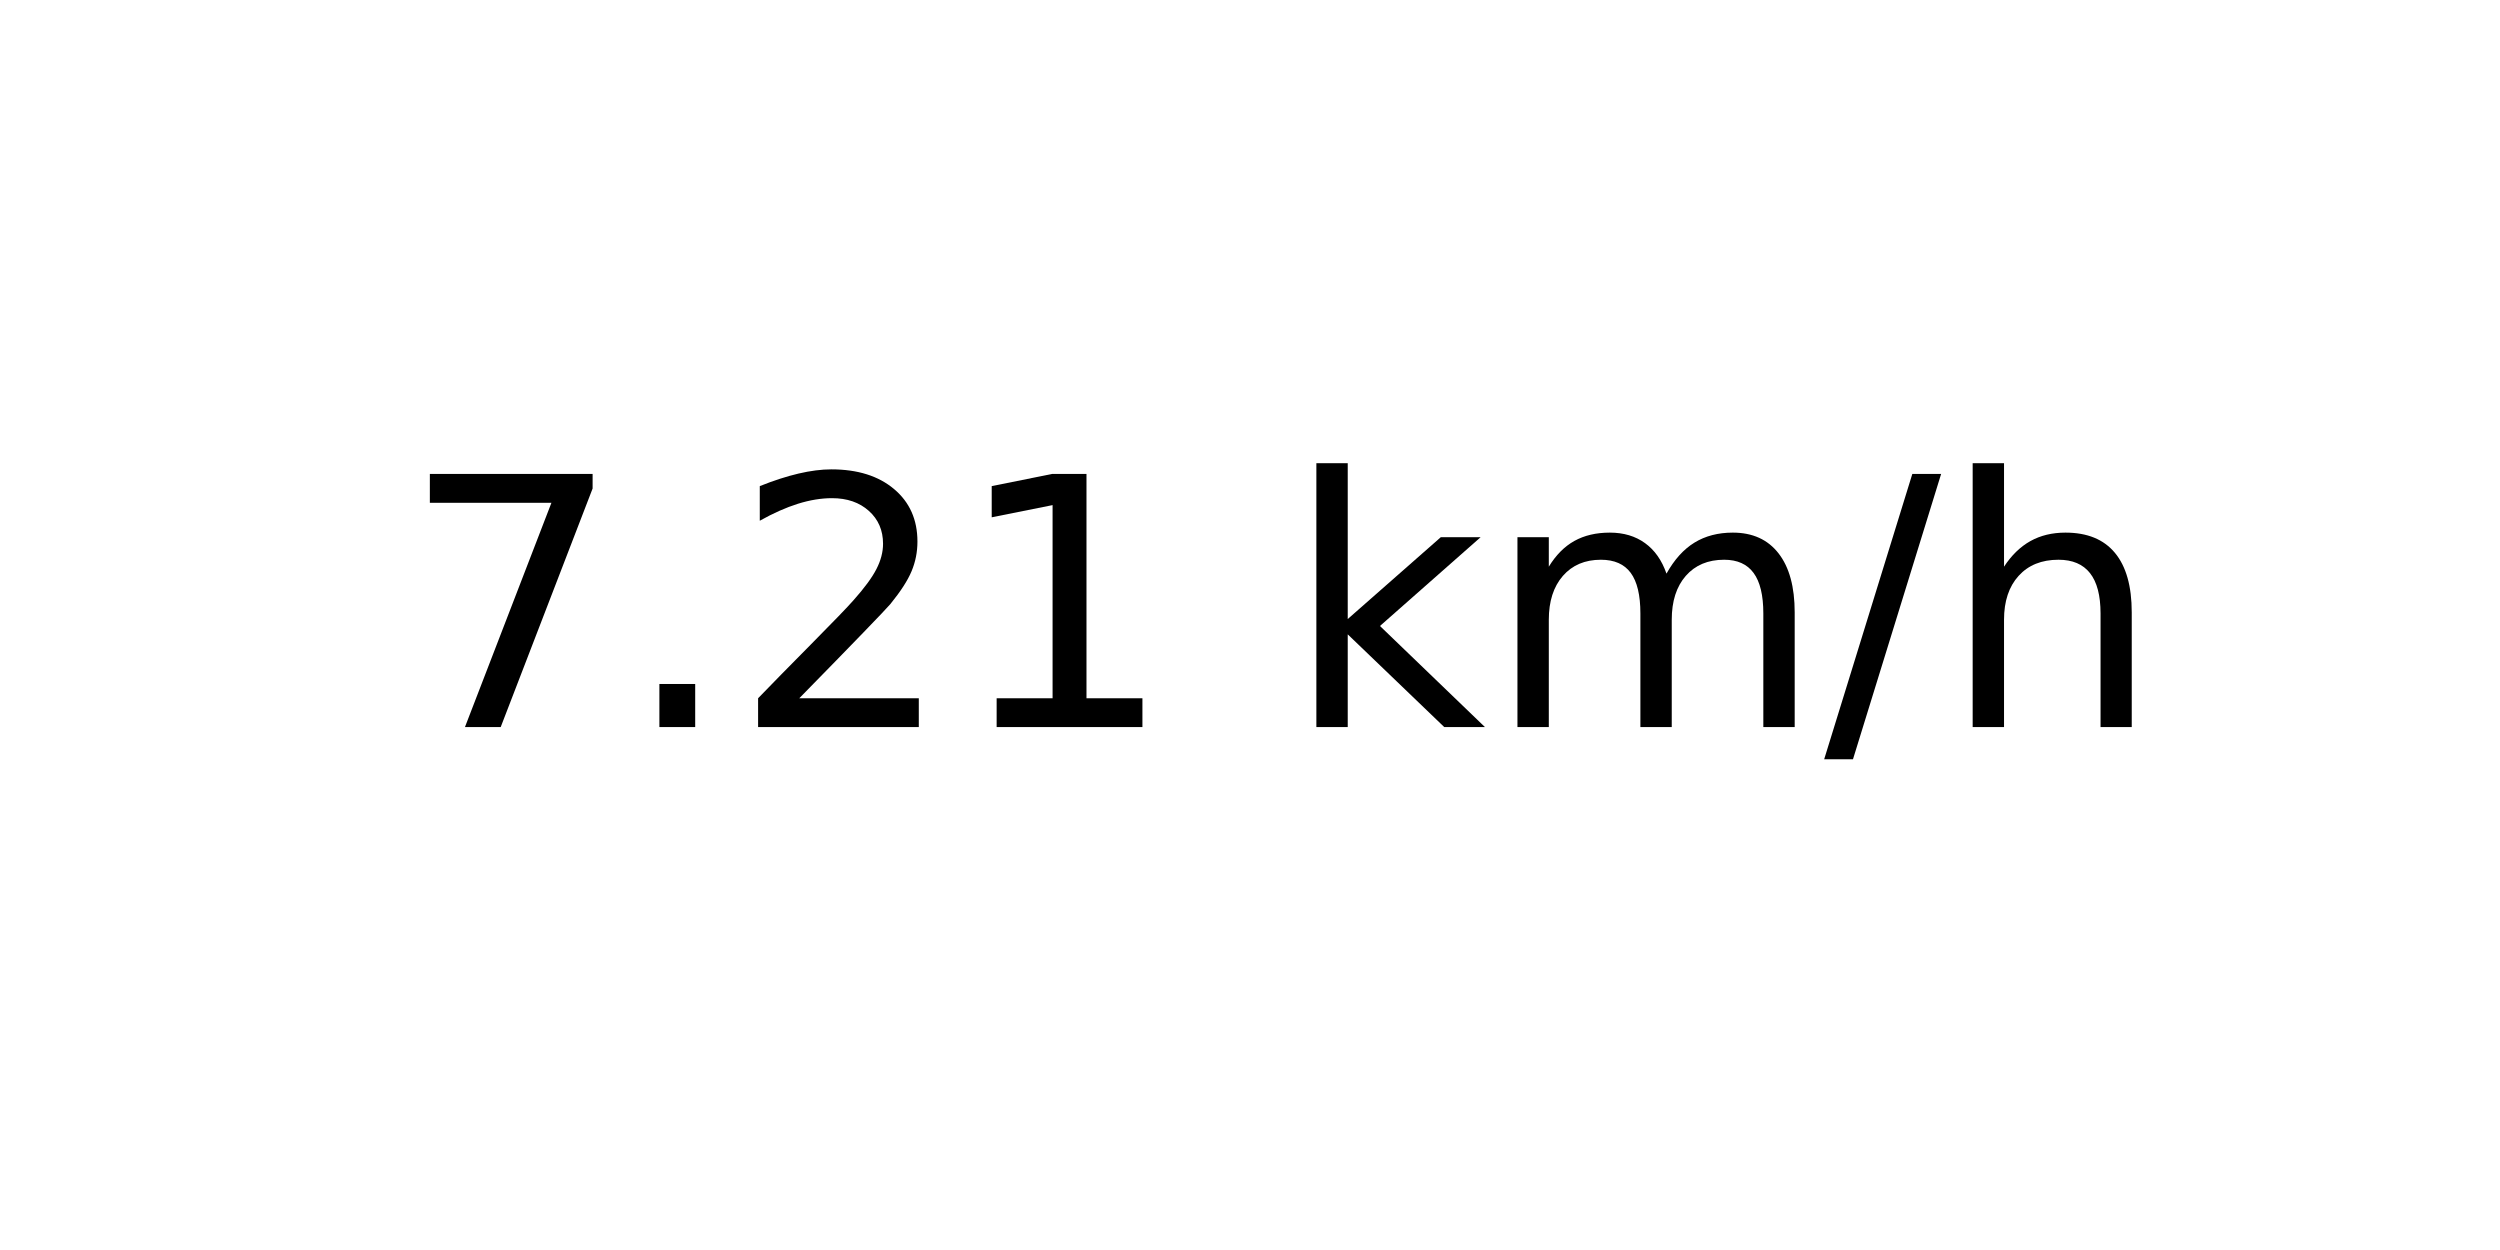
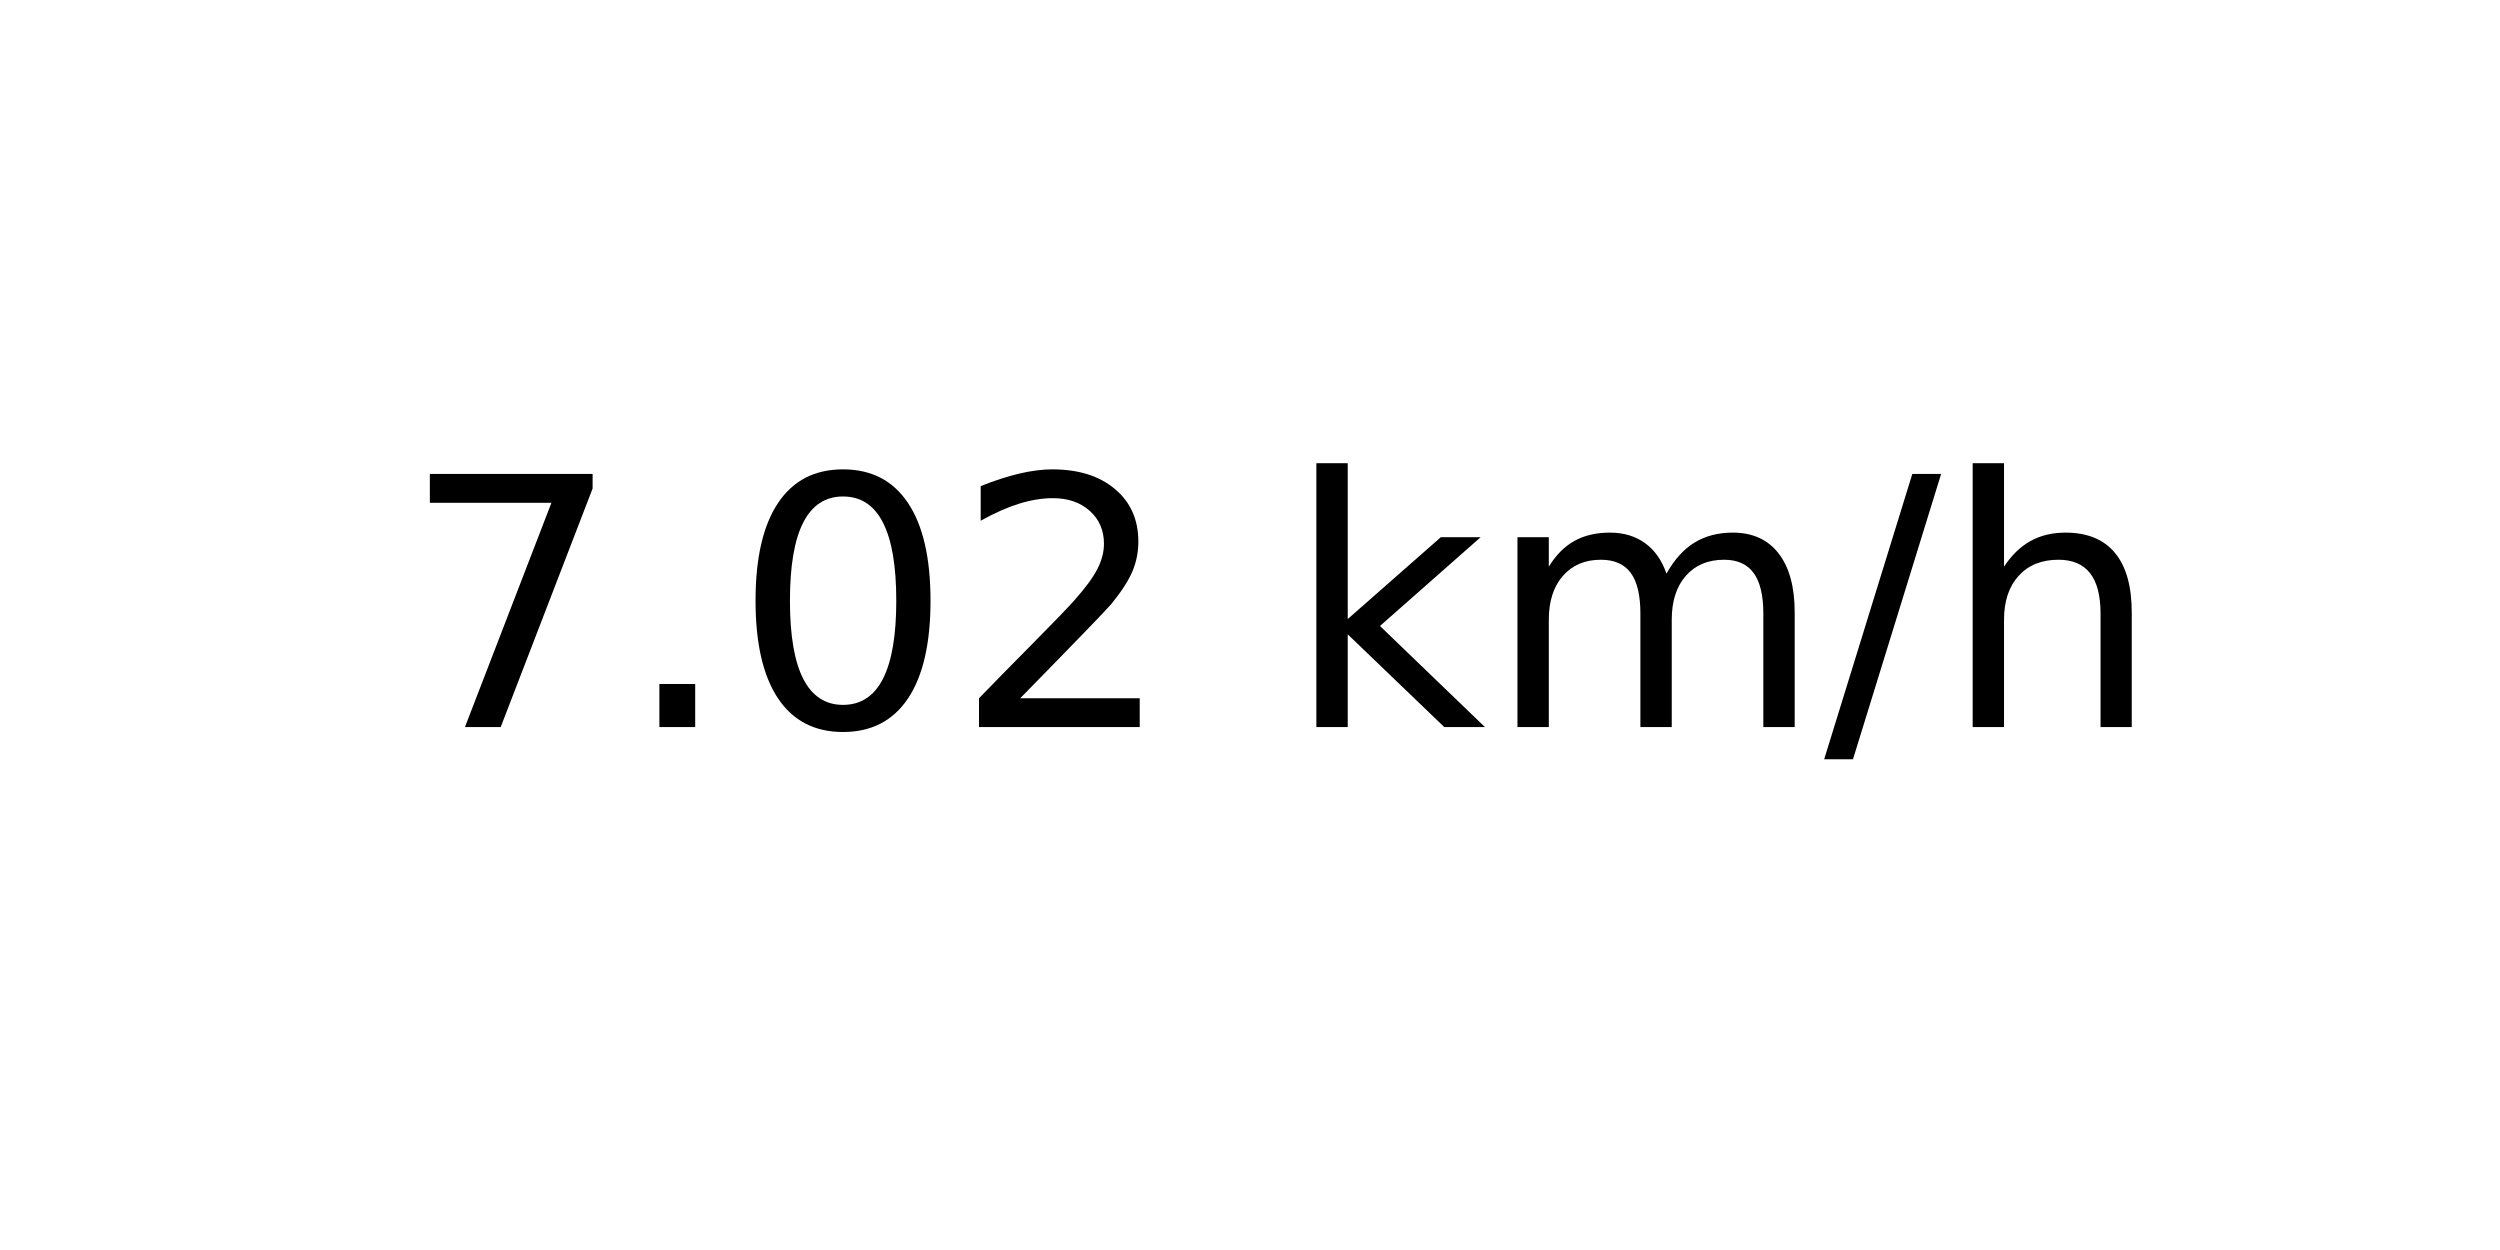
<svg xmlns="http://www.w3.org/2000/svg" xmlns:xlink="http://www.w3.org/1999/xlink" width="72pt" height="36pt" viewBox="0 0 72 36" version="1.1">
  <defs>
    <style type="text/css">*{stroke-linejoin: round; stroke-linecap: butt}</style>
  </defs>
  <g id="figure_1">
    <g id="axes_1">
      <g id="text_1">
        <g transform="translate(11.55937 20.93937) scale(0.1 -0.1)">
          <defs>
            <path id="DejaVuSans-37" d="M 525 4666  L 3525 4666  L 3525 4397  L 1831 0  L 1172 0  L 2766 4134  L 525 4134  L 525 4666  z " transform="scale(0.015625)" />
            <path id="DejaVuSans-2e" d="M 684 794  L 1344 794  L 1344 0  L 684 0  L 684 794  z " transform="scale(0.015625)" />
+             <path id="DejaVuSans-30" d="M 2034 4250  Q 1547 4250 1301 3770  Q 1056 3291 1056 2328  Q 1056 1369 1301 889  Q 1547 409 2034 409  Q 2525 409 2770 889  Q 3016 1369 3016 2328  Q 3016 3291 2770 3770  Q 2525 4250 2034 4250  z M 2034 4750  Q 2819 4750 3233 4129  Q 3647 3509 3647 2328  Q 3647 1150 3233 529  Q 2819 -91 2034 -91  Q 1250 -91 836 529  Q 422 1150 422 2328  Q 422 3509 836 4129  Q 1250 4750 2034 4750  z " transform="scale(0.015625)" />
            <path id="DejaVuSans-32" d="M 1228 531  L 3431 531  L 3431 0  L 469 0  L 469 531  Q 828 903 1448 1529  Q 2069 2156 2228 2338  Q 2531 2678 2651 2914  Q 2772 3150 2772 3378  Q 2772 3750 2511 3984  Q 2250 4219 1831 4219  Q 1534 4219 1204 4116  Q 875 4013 500 3803  L 500 4441  Q 881 4594 1212 4672  Q 1544 4750 1819 4750  Q 2544 4750 2975 4387  Q 3406 4025 3406 3419  Q 3406 3131 3298 2873  Q 3191 2616 2906 2266  Q 2828 2175 2409 1742  Q 1991 1309 1228 531  z " transform="scale(0.015625)" />
-             <path id="DejaVuSans-31" d="M 794 531  L 1825 531  L 1825 4091  L 703 3866  L 703 4441  L 1819 4666  L 2450 4666  L 2450 531  L 3481 531  L 3481 0  L 794 0  L 794 531  z " transform="scale(0.015625)" />
            <path id="DejaVuSans-20" transform="scale(0.015625)" />
            <path id="DejaVuSans-6b" d="M 581 4863  L 1159 4863  L 1159 1991  L 2875 3500  L 3609 3500  L 1753 1863  L 3688 0  L 2938 0  L 1159 1709  L 1159 0  L 581 0  L 581 4863  z " transform="scale(0.015625)" />
            <path id="DejaVuSans-6d" d="M 3328 2828  Q 3544 3216 3844 3400  Q 4144 3584 4550 3584  Q 5097 3584 5394 3201  Q 5691 2819 5691 2113  L 5691 0  L 5113 0  L 5113 2094  Q 5113 2597 4934 2840  Q 4756 3084 4391 3084  Q 3944 3084 3684 2787  Q 3425 2491 3425 1978  L 3425 0  L 2847 0  L 2847 2094  Q 2847 2600 2669 2842  Q 2491 3084 2119 3084  Q 1678 3084 1418 2786  Q 1159 2488 1159 1978  L 1159 0  L 581 0  L 581 3500  L 1159 3500  L 1159 2956  Q 1356 3278 1631 3431  Q 1906 3584 2284 3584  Q 2666 3584 2933 3390  Q 3200 3197 3328 2828  z " transform="scale(0.015625)" />
            <path id="DejaVuSans-2f" d="M 1625 4666  L 2156 4666  L 531 -594  L 0 -594  L 1625 4666  z " transform="scale(0.015625)" />
            <path id="DejaVuSans-68" d="M 3513 2113  L 3513 0  L 2938 0  L 2938 2094  Q 2938 2591 2744 2837  Q 2550 3084 2163 3084  Q 1697 3084 1428 2787  Q 1159 2491 1159 1978  L 1159 0  L 581 0  L 581 4863  L 1159 4863  L 1159 2956  Q 1366 3272 1645 3428  Q 1925 3584 2291 3584  Q 2894 3584 3203 3211  Q 3513 2838 3513 2113  z " transform="scale(0.015625)" />
          </defs>
          <use xlink:href="#DejaVuSans-37" />
          <use xlink:href="#DejaVuSans-2e" x="63.623" />
-           <use xlink:href="#DejaVuSans-32" x="95.41" />
-           <use xlink:href="#DejaVuSans-31" x="159.033" />
+           <use xlink:href="#DejaVuSans-30" x="95.41" />
+           <use xlink:href="#DejaVuSans-32" x="159.033" />
          <use xlink:href="#DejaVuSans-20" x="222.656" />
          <use xlink:href="#DejaVuSans-6b" x="254.443" />
          <use xlink:href="#DejaVuSans-6d" x="312.354" />
          <use xlink:href="#DejaVuSans-2f" x="409.766" />
          <use xlink:href="#DejaVuSans-68" x="443.457" />
        </g>
      </g>
    </g>
  </g>
</svg>
